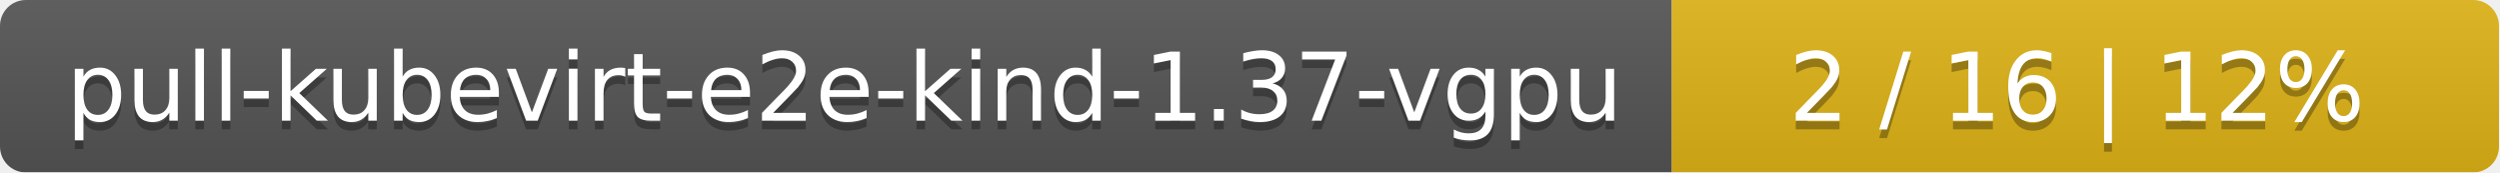
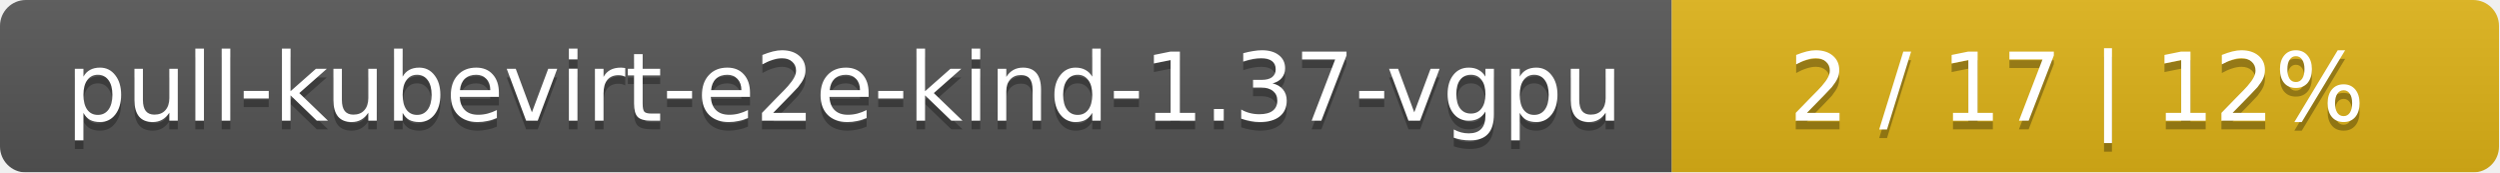
<svg xmlns="http://www.w3.org/2000/svg" width="290" height="20">
  <linearGradient id="smooth" x2="0" y2="100%">
    <stop offset="0" stop-color="#bbb" stop-opacity=".1" />
    <stop offset="1" stop-opacity=".1" />
  </linearGradient>
  <mask id="round">
    <rect width="290" height="20" rx="3" fill="#fff" />
  </mask>
  <g mask="url(#round)">
    <rect width="194" height="20" fill="#555" />
    <rect x="194" width="96" height="20" fill="#dfb317" />
    <rect width="290" height="20" fill="url(#smooth)" />
  </g>
  <g fill="#fff" text-anchor="middle" font-family="DejaVu Sans,Verdana,Geneva,sans-serif" font-size="11">
    <text x="98" y="15" fill="#010101" fill-opacity=".3">pull-kubevirt-e2e-kind-1.37-vgpu</text>
    <text x="98" y="14">pull-kubevirt-e2e-kind-1.37-vgpu</text>
-     <text x="241" y="15" fill="#010101" fill-opacity=".3">2 / 16    |    12%</text>
-     <text x="241" y="14">2 / 16    |    12%</text>
+     <text x="241" y="15" fill="#010101" fill-opacity=".3">2 / 17    |    12%</text>
+     <text x="241" y="14">2 / 17    |    12%</text>
  </g>
</svg>
